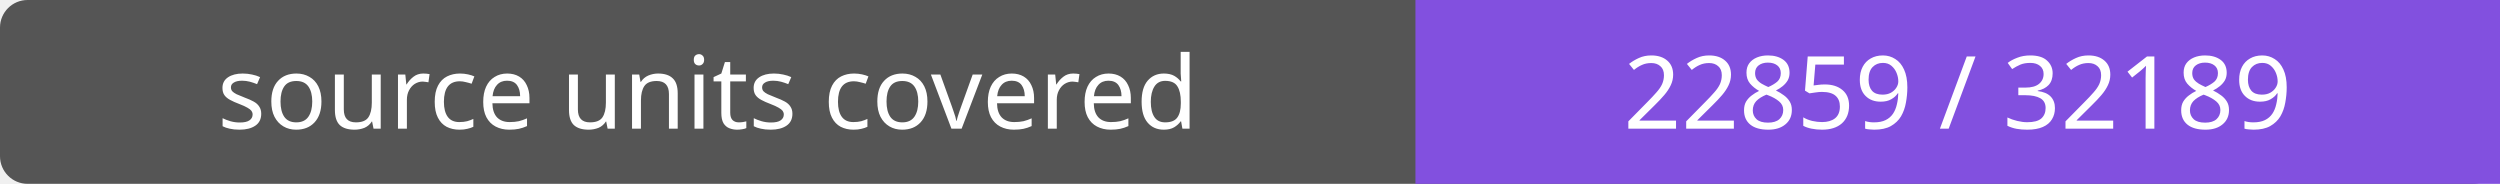
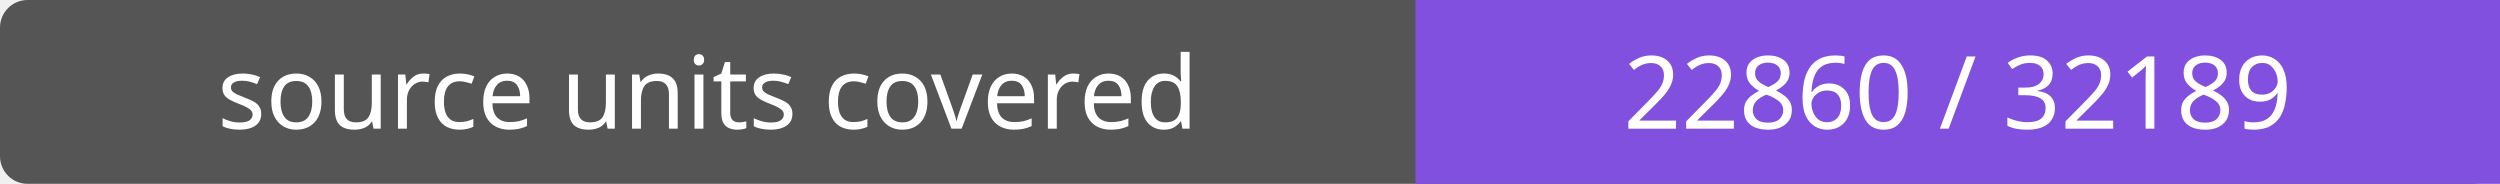
- <svg xmlns="http://www.w3.org/2000/svg" width="272" height="20" role="img" aria-label="source units covered: 22859 / 32189">
+ <svg xmlns="http://www.w3.org/2000/svg" width="272" height="20" role="img" aria-label="source units covered: 22860 / 32189">
  <rect width="272" height="20" rx="3" fill="#555" />
  <path fill="#8250df" d="M154 0h118v20H154z" />
  <g fill="#fff" text-anchor="middle" font-family="Verdana,sans-serif" font-size="11">
    <text x="77.0" y="14">source units covered</text>
-     <text x="213.0" y="14">22859 / 32189</text>
+     <text x="213.0" y="14">22860 / 32189</text>
  </g>
</svg>
